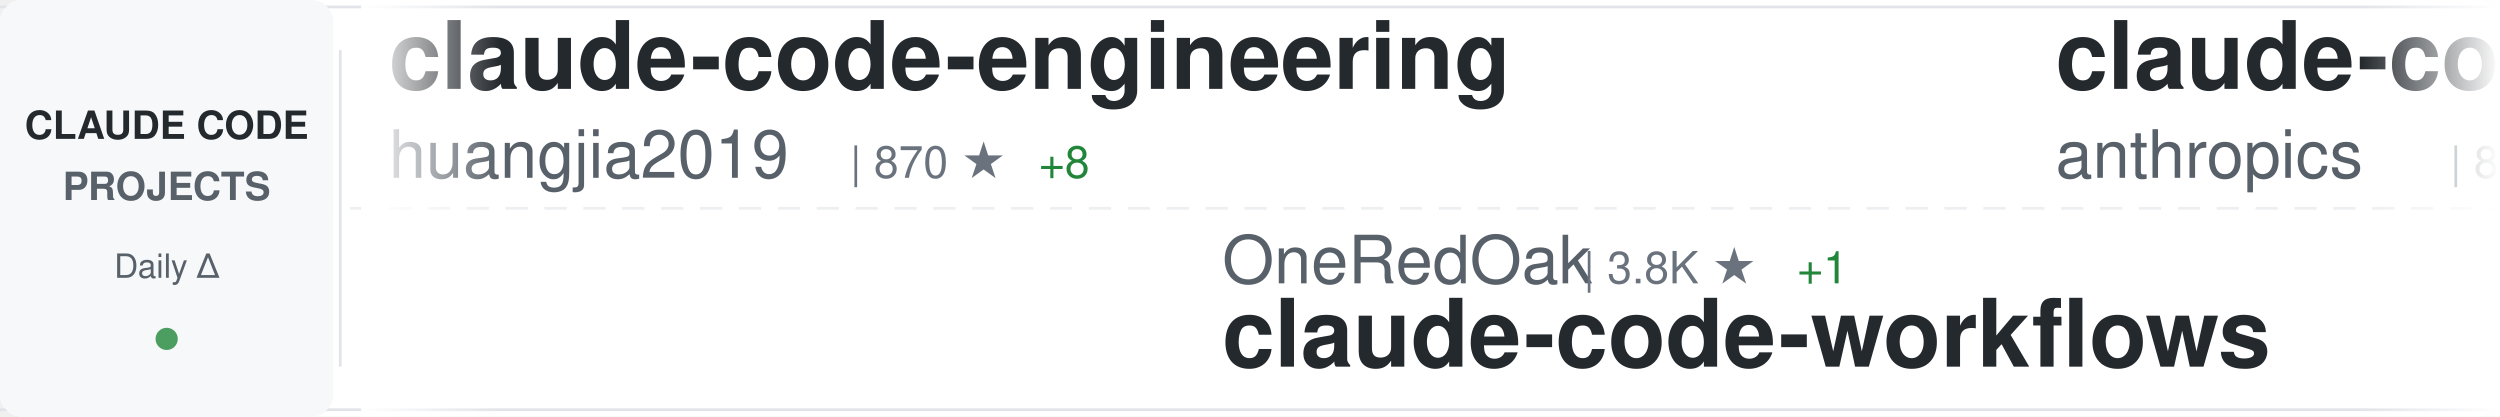
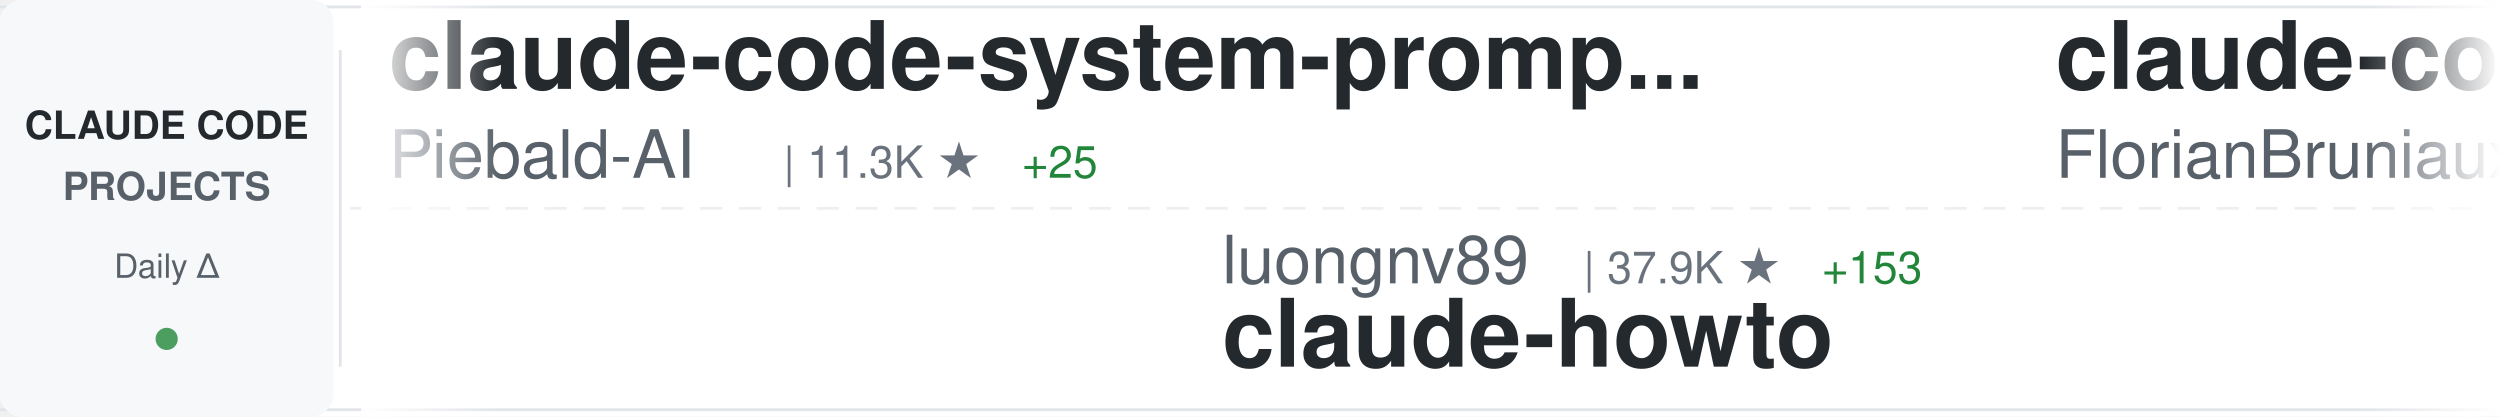
<svg xmlns="http://www.w3.org/2000/svg" width="900" height="150">
  <defs>
    <linearGradient id="awesomeLeftFade" x1="0%" y1="0%" x2="100%" y2="0%">
      <stop offset="0%" style="stop-color:#ffffff;stop-opacity:1" />
      <stop offset="100%" style="stop-color:#ffffff;stop-opacity:0" />
    </linearGradient>
    <linearGradient id="awesomeRightFade" x1="0%" y1="0%" x2="100%" y2="0%">
      <stop offset="0%" style="stop-color:#ffffff;stop-opacity:0" />
      <stop offset="100%" style="stop-color:#ffffff;stop-opacity:1" />
    </linearGradient>
  </defs>
  <rect width="900" height="150" fill="#ffffff" rx="8" />
  <rect x="0" y="2" width="900" height="1" fill="#e1e4e8" />
  <rect x="0" y="147" width="900" height="1" fill="#e1e4e8" />
  <line x1="0" y1="75" x2="900" y2="75" stroke="#e1e4e8" stroke-width="1" stroke-dasharray="8 6" opacity="0.6" />
  <rect x="0" y="0" width="120" height="150" fill="#f6f8fa" rx="8" />
  <text x="60" y="50" font-family="-apple-system, BlinkMacSystemFont, 'Segoe UI', Helvetica, Arial, sans-serif" font-size="14" font-weight="600" fill="#24292e" text-anchor="middle">CLAUDE CODE</text>
  <text x="60" y="72" font-family="-apple-system, BlinkMacSystemFont, 'Segoe UI', Helvetica, Arial, sans-serif" font-size="14" font-weight="600" fill="#586069" text-anchor="middle">PROJECTS</text>
  <text x="60" y="100" font-family="-apple-system, BlinkMacSystemFont, 'Segoe UI', Helvetica, Arial, sans-serif" font-size="12" font-weight="500" fill="#586069" text-anchor="middle">Daily Δ</text>
  <circle cx="60" cy="122" r="4" fill="#22863a" opacity="0.8" />
  <rect x="122" y="18" width="1" height="114" fill="#e1e4e8" />
  <clipPath id="awesomeTickerClip">
    <rect x="130" y="0" width="770" height="150" />
  </clipPath>
  <g clip-path="url(#awesomeTickerClip)">
    <g id="awesomeTickerItems">
      <animateTransform attributeName="transform" attributeType="XML" type="translate" from="0 0" to="-3000 0" dur="54s" repeatCount="indefinite" />
      <g transform="translate(0, 0)">
-         <text x="140" y="32" font-family="-apple-system, BlinkMacSystemFont, 'Segoe UI', Helvetica, Arial, sans-serif" font-size="34" font-weight="600" fill="#24292e">claude-code-engineering</text>
-         <text x="140" y="64" font-family="-apple-system, BlinkMacSystemFont, 'Segoe UI', Helvetica, Arial, sans-serif" font-size="24" font-weight="400" fill="#586069">huangjia2019</text>
-         <text x="306" y="64" font-family="-apple-system, BlinkMacSystemFont, 'Segoe UI', Helvetica, Arial, sans-serif" font-size="16" font-weight="500" fill="#6a737d">| 870 ★</text>
-         <text x="374" y="64" font-family="-apple-system, BlinkMacSystemFont, 'Segoe UI', Helvetica, Arial, sans-serif" font-size="16" font-weight="500" fill="#22863a"> +8</text>
+         <text x="140" y="32" font-family="-apple-system, BlinkMacSystemFont, 'Segoe UI', Helvetica, Arial, sans-serif" font-size="34" font-weight="600" fill="#24292e">claude-code-system-promp...</text>
+         <text x="140" y="64" font-family="-apple-system, BlinkMacSystemFont, 'Segoe UI', Helvetica, Arial, sans-serif" font-size="24" font-weight="400" fill="#586069">Piebald-AI</text>
+         <text x="282" y="64" font-family="-apple-system, BlinkMacSystemFont, 'Segoe UI', Helvetica, Arial, sans-serif" font-size="16" font-weight="500" fill="#6a737d">| 11.3K ★</text>
+         <text x="368" y="64" font-family="-apple-system, BlinkMacSystemFont, 'Segoe UI', Helvetica, Arial, sans-serif" font-size="16" font-weight="500" fill="#22863a"> +25</text>
      </g>
      <g transform="translate(300, 0)">
-         <text x="140" y="102" font-family="-apple-system, BlinkMacSystemFont, 'Segoe UI', Helvetica, Arial, sans-serif" font-size="24" font-weight="400" fill="#586069">OneRedOak</text>
-         <text x="270" y="102" font-family="-apple-system, BlinkMacSystemFont, 'Segoe UI', Helvetica, Arial, sans-serif" font-size="16" font-weight="500" fill="#6a737d">| 3.8K ★</text>
-         <text x="347" y="102" font-family="-apple-system, BlinkMacSystemFont, 'Segoe UI', Helvetica, Arial, sans-serif" font-size="16" font-weight="500" fill="#22863a"> +1</text>
-         <text x="140" y="132" font-family="-apple-system, BlinkMacSystemFont, 'Segoe UI', Helvetica, Arial, sans-serif" font-size="34" font-weight="600" fill="#24292e">claude-code-workflows</text>
+         <text x="140" y="102" font-family="-apple-system, BlinkMacSystemFont, 'Segoe UI', Helvetica, Arial, sans-serif" font-size="24" font-weight="400" fill="#586069">luongnv89</text>
+         <text x="270" y="102" font-family="-apple-system, BlinkMacSystemFont, 'Segoe UI', Helvetica, Arial, sans-serif" font-size="16" font-weight="500" fill="#6a737d">| 37.9K ★</text>
+         <text x="356" y="102" font-family="-apple-system, BlinkMacSystemFont, 'Segoe UI', Helvetica, Arial, sans-serif" font-size="16" font-weight="500" fill="#22863a"> +153</text>
+         <text x="140" y="132" font-family="-apple-system, BlinkMacSystemFont, 'Segoe UI', Helvetica, Arial, sans-serif" font-size="34" font-weight="600" fill="#24292e">claude-howto</text>
      </g>
      <g transform="translate(600, 0)">
-         <text x="140" y="32" font-family="-apple-system, BlinkMacSystemFont, 'Segoe UI', Helvetica, Arial, sans-serif" font-size="34" font-weight="600" fill="#24292e">claude-code-action</text>
-         <text x="140" y="64" font-family="-apple-system, BlinkMacSystemFont, 'Segoe UI', Helvetica, Arial, sans-serif" font-size="24" font-weight="400" fill="#586069">anthropics</text>
-         <text x="282" y="64" font-family="-apple-system, BlinkMacSystemFont, 'Segoe UI', Helvetica, Arial, sans-serif" font-size="16" font-weight="500" fill="#6a737d">| 8.1K ★</text>
-         <text x="359" y="64" font-family="-apple-system, BlinkMacSystemFont, 'Segoe UI', Helvetica, Arial, sans-serif" font-size="16" font-weight="500" fill="#22863a"> +12</text>
+         <text x="140" y="32" font-family="-apple-system, BlinkMacSystemFont, 'Segoe UI', Helvetica, Arial, sans-serif" font-size="34" font-weight="600" fill="#24292e">claude-code-ultimate-gui...</text>
+         <text x="140" y="64" font-family="-apple-system, BlinkMacSystemFont, 'Segoe UI', Helvetica, Arial, sans-serif" font-size="24" font-weight="400" fill="#586069">FlorianBruniaux</text>
+         <text x="342" y="64" font-family="-apple-system, BlinkMacSystemFont, 'Segoe UI', Helvetica, Arial, sans-serif" font-size="16" font-weight="500" fill="#6a737d">| 5.2K ★</text>
+         <text x="419" y="64" font-family="-apple-system, BlinkMacSystemFont, 'Segoe UI', Helvetica, Arial, sans-serif" font-size="16" font-weight="500" fill="#22863a"> +25</text>
      </g>
      <g transform="translate(900, 0)">
-         <text x="140" y="102" font-family="-apple-system, BlinkMacSystemFont, 'Segoe UI', Helvetica, Arial, sans-serif" font-size="24" font-weight="400" fill="#586069">edmund-io</text>
-         <text x="270" y="102" font-family="-apple-system, BlinkMacSystemFont, 'Segoe UI', Helvetica, Arial, sans-serif" font-size="16" font-weight="500" fill="#6a737d">| 1.5K ★</text>
-         <text x="347" y="102" font-family="-apple-system, BlinkMacSystemFont, 'Segoe UI', Helvetica, Arial, sans-serif" font-size="16" font-weight="500" fill="#22863a"> +2</text>
-         <text x="140" y="132" font-family="-apple-system, BlinkMacSystemFont, 'Segoe UI', Helvetica, Arial, sans-serif" font-size="34" font-weight="600" fill="#24292e">edmunds-claude-code</text>
+         <text x="140" y="102" font-family="-apple-system, BlinkMacSystemFont, 'Segoe UI', Helvetica, Arial, sans-serif" font-size="24" font-weight="400" fill="#586069">multica-ai</text>
+         <text x="282" y="102" font-family="-apple-system, BlinkMacSystemFont, 'Segoe UI', Helvetica, Arial, sans-serif" font-size="16" font-weight="500" fill="#6a737d">| 180.5K ★</text>
+         <text x="377" y="102" font-family="-apple-system, BlinkMacSystemFont, 'Segoe UI', Helvetica, Arial, sans-serif" font-size="16" font-weight="500" fill="#22863a"> +714</text>
+         <text x="140" y="132" font-family="-apple-system, BlinkMacSystemFont, 'Segoe UI', Helvetica, Arial, sans-serif" font-size="34" font-weight="600" fill="#24292e">andrej-karpathy-skills</text>
      </g>
      <g transform="translate(1200, 0)">
-         <text x="140" y="32" font-family="-apple-system, BlinkMacSystemFont, 'Segoe UI', Helvetica, Arial, sans-serif" font-size="34" font-weight="600" fill="#24292e">claude-code-analysis</text>
-         <text x="140" y="64" font-family="-apple-system, BlinkMacSystemFont, 'Segoe UI', Helvetica, Arial, sans-serif" font-size="24" font-weight="400" fill="#586069">liuup</text>
-         <text x="222" y="64" font-family="-apple-system, BlinkMacSystemFont, 'Segoe UI', Helvetica, Arial, sans-serif" font-size="16" font-weight="500" fill="#6a737d">| 3.3K ★</text>
-         <text x="299" y="64" font-family="-apple-system, BlinkMacSystemFont, 'Segoe UI', Helvetica, Arial, sans-serif" font-size="16" font-weight="500" fill="#22863a"> +21</text>
+         <text x="140" y="32" font-family="-apple-system, BlinkMacSystemFont, 'Segoe UI', Helvetica, Arial, sans-serif" font-size="34" font-weight="600" fill="#24292e">my-claude-code-setup</text>
+         <text x="140" y="64" font-family="-apple-system, BlinkMacSystemFont, 'Segoe UI', Helvetica, Arial, sans-serif" font-size="24" font-weight="400" fill="#586069">centminmod</text>
+         <text x="282" y="64" font-family="-apple-system, BlinkMacSystemFont, 'Segoe UI', Helvetica, Arial, sans-serif" font-size="16" font-weight="500" fill="#6a737d">| 2.4K ★</text>
+         <text x="359" y="64" font-family="-apple-system, BlinkMacSystemFont, 'Segoe UI', Helvetica, Arial, sans-serif" font-size="16" font-weight="500" fill="#22863a"> +4</text>
      </g>
      <g transform="translate(1500, 0)">
-         <text x="140" y="102" font-family="-apple-system, BlinkMacSystemFont, 'Segoe UI', Helvetica, Arial, sans-serif" font-size="24" font-weight="400" fill="#586069">OrcaWhisper</text>
-         <text x="294" y="102" font-family="-apple-system, BlinkMacSystemFont, 'Segoe UI', Helvetica, Arial, sans-serif" font-size="16" font-weight="500" fill="#6a737d">| 79 ★</text>
-         <text x="353" y="102" font-family="-apple-system, BlinkMacSystemFont, 'Segoe UI', Helvetica, Arial, sans-serif" font-size="16" font-weight="500" fill="#22863a"> +1</text>
-         <text x="140" y="132" font-family="-apple-system, BlinkMacSystemFont, 'Segoe UI', Helvetica, Arial, sans-serif" font-size="34" font-weight="600" fill="#24292e">Claude-Code</text>
+         <text x="140" y="102" font-family="-apple-system, BlinkMacSystemFont, 'Segoe UI', Helvetica, Arial, sans-serif" font-size="24" font-weight="400" fill="#586069">SeemSeam</text>
+         <text x="258" y="102" font-family="-apple-system, BlinkMacSystemFont, 'Segoe UI', Helvetica, Arial, sans-serif" font-size="16" font-weight="500" fill="#6a737d">| 3.1K ★</text>
+         <text x="335" y="102" font-family="-apple-system, BlinkMacSystemFont, 'Segoe UI', Helvetica, Arial, sans-serif" font-size="16" font-weight="500" fill="#22863a"> +15</text>
+         <text x="140" y="132" font-family="-apple-system, BlinkMacSystemFont, 'Segoe UI', Helvetica, Arial, sans-serif" font-size="34" font-weight="600" fill="#24292e">claude_codex_bridge</text>
      </g>
      <g transform="translate(1800, 0)">
-         <text x="140" y="32" font-family="-apple-system, BlinkMacSystemFont, 'Segoe UI', Helvetica, Arial, sans-serif" font-size="34" font-weight="600" fill="#24292e">Auto-claude-code-researc...</text>
-         <text x="140" y="64" font-family="-apple-system, BlinkMacSystemFont, 'Segoe UI', Helvetica, Arial, sans-serif" font-size="24" font-weight="400" fill="#586069">wanshuiyin</text>
-         <text x="282" y="64" font-family="-apple-system, BlinkMacSystemFont, 'Segoe UI', Helvetica, Arial, sans-serif" font-size="16" font-weight="500" fill="#6a737d">| 12.5K ★</text>
-         <text x="368" y="64" font-family="-apple-system, BlinkMacSystemFont, 'Segoe UI', Helvetica, Arial, sans-serif" font-size="16" font-weight="500" fill="#22863a"> +61</text>
+         <text x="140" y="32" font-family="-apple-system, BlinkMacSystemFont, 'Segoe UI', Helvetica, Arial, sans-serif" font-size="34" font-weight="600" fill="#24292e">claude-code-pm-course</text>
+         <text x="140" y="64" font-family="-apple-system, BlinkMacSystemFont, 'Segoe UI', Helvetica, Arial, sans-serif" font-size="24" font-weight="400" fill="#586069">carlvellotti</text>
+         <text x="306" y="64" font-family="-apple-system, BlinkMacSystemFont, 'Segoe UI', Helvetica, Arial, sans-serif" font-size="16" font-weight="500" fill="#6a737d">| 2.1K ★</text>
+         <text x="383" y="64" font-family="-apple-system, BlinkMacSystemFont, 'Segoe UI', Helvetica, Arial, sans-serif" font-size="16" font-weight="500" fill="#22863a"> +4</text>
      </g>
      <g transform="translate(2100, 0)">
-         <text x="140" y="102" font-family="-apple-system, BlinkMacSystemFont, 'Segoe UI', Helvetica, Arial, sans-serif" font-size="24" font-weight="400" fill="#586069">catlog22</text>
-         <text x="258" y="102" font-family="-apple-system, BlinkMacSystemFont, 'Segoe UI', Helvetica, Arial, sans-serif" font-size="16" font-weight="500" fill="#6a737d">| 2.1K ★</text>
-         <text x="335" y="102" font-family="-apple-system, BlinkMacSystemFont, 'Segoe UI', Helvetica, Arial, sans-serif" font-size="16" font-weight="500" fill="#22863a"> +4</text>
-         <text x="140" y="132" font-family="-apple-system, BlinkMacSystemFont, 'Segoe UI', Helvetica, Arial, sans-serif" font-size="34" font-weight="600" fill="#24292e">Claude-Code-Workflow</text>
+         <text x="140" y="102" font-family="-apple-system, BlinkMacSystemFont, 'Segoe UI', Helvetica, Arial, sans-serif" font-size="24" font-weight="400" fill="#586069">huangjia2019</text>
+         <text x="306" y="102" font-family="-apple-system, BlinkMacSystemFont, 'Segoe UI', Helvetica, Arial, sans-serif" font-size="16" font-weight="500" fill="#6a737d">| 872 ★</text>
+         <text x="374" y="102" font-family="-apple-system, BlinkMacSystemFont, 'Segoe UI', Helvetica, Arial, sans-serif" font-size="16" font-weight="500" fill="#22863a"> +9</text>
+         <text x="140" y="132" font-family="-apple-system, BlinkMacSystemFont, 'Segoe UI', Helvetica, Arial, sans-serif" font-size="34" font-weight="600" fill="#24292e">claude-code-engineering</text>
      </g>
      <g transform="translate(2400, 0)">
-         <text x="140" y="32" font-family="-apple-system, BlinkMacSystemFont, 'Segoe UI', Helvetica, Arial, sans-serif" font-size="34" font-weight="600" fill="#24292e">claude-code-source-code-...</text>
-         <text x="140" y="64" font-family="-apple-system, BlinkMacSystemFont, 'Segoe UI', Helvetica, Arial, sans-serif" font-size="24" font-weight="400" fill="#586069">ghuntley</text>
-         <text x="258" y="64" font-family="-apple-system, BlinkMacSystemFont, 'Segoe UI', Helvetica, Arial, sans-serif" font-size="16" font-weight="500" fill="#6a737d">| 985 ★</text>
+         <text x="140" y="32" font-family="-apple-system, BlinkMacSystemFont, 'Segoe UI', Helvetica, Arial, sans-serif" font-size="34" font-weight="600" fill="#24292e">claude-code-reverse</text>
+         <text x="140" y="64" font-family="-apple-system, BlinkMacSystemFont, 'Segoe UI', Helvetica, Arial, sans-serif" font-size="24" font-weight="400" fill="#586069">Yuyz0112</text>
+         <text x="258" y="64" font-family="-apple-system, BlinkMacSystemFont, 'Segoe UI', Helvetica, Arial, sans-serif" font-size="16" font-weight="500" fill="#6a737d">| 2.4K ★</text>
      </g>
      <g transform="translate(2700, 0)">
-         <text x="140" y="102" font-family="-apple-system, BlinkMacSystemFont, 'Segoe UI', Helvetica, Arial, sans-serif" font-size="24" font-weight="400" fill="#586069">repowise-dev</text>
-         <text x="306" y="102" font-family="-apple-system, BlinkMacSystemFont, 'Segoe UI', Helvetica, Arial, sans-serif" font-size="16" font-weight="500" fill="#6a737d">| 1.1K ★</text>
-         <text x="140" y="132" font-family="-apple-system, BlinkMacSystemFont, 'Segoe UI', Helvetica, Arial, sans-serif" font-size="34" font-weight="600" fill="#24292e">claude-code-prompts</text>
+         <text x="140" y="102" font-family="-apple-system, BlinkMacSystemFont, 'Segoe UI', Helvetica, Arial, sans-serif" font-size="24" font-weight="400" fill="#586069">Cranot</text>
+         <text x="234" y="102" font-family="-apple-system, BlinkMacSystemFont, 'Segoe UI', Helvetica, Arial, sans-serif" font-size="16" font-weight="500" fill="#6a737d">| 2.8K ★</text>
+         <text x="311" y="102" font-family="-apple-system, BlinkMacSystemFont, 'Segoe UI', Helvetica, Arial, sans-serif" font-size="16" font-weight="500" fill="#22863a"> +2</text>
+         <text x="140" y="132" font-family="-apple-system, BlinkMacSystemFont, 'Segoe UI', Helvetica, Arial, sans-serif" font-size="34" font-weight="600" fill="#24292e">claude-code-guide</text>
      </g>
      <g transform="translate(3000, 0)">
-         <text x="140" y="32" font-family="-apple-system, BlinkMacSystemFont, 'Segoe UI', Helvetica, Arial, sans-serif" font-size="34" font-weight="600" fill="#24292e">claude-code-engineering</text>
-         <text x="140" y="64" font-family="-apple-system, BlinkMacSystemFont, 'Segoe UI', Helvetica, Arial, sans-serif" font-size="24" font-weight="400" fill="#586069">huangjia2019</text>
-         <text x="306" y="64" font-family="-apple-system, BlinkMacSystemFont, 'Segoe UI', Helvetica, Arial, sans-serif" font-size="16" font-weight="500" fill="#6a737d">| 870 ★</text>
-         <text x="374" y="64" font-family="-apple-system, BlinkMacSystemFont, 'Segoe UI', Helvetica, Arial, sans-serif" font-size="16" font-weight="500" fill="#22863a"> +8</text>
+         <text x="140" y="32" font-family="-apple-system, BlinkMacSystemFont, 'Segoe UI', Helvetica, Arial, sans-serif" font-size="34" font-weight="600" fill="#24292e">claude-code-system-promp...</text>
+         <text x="140" y="64" font-family="-apple-system, BlinkMacSystemFont, 'Segoe UI', Helvetica, Arial, sans-serif" font-size="24" font-weight="400" fill="#586069">Piebald-AI</text>
+         <text x="282" y="64" font-family="-apple-system, BlinkMacSystemFont, 'Segoe UI', Helvetica, Arial, sans-serif" font-size="16" font-weight="500" fill="#6a737d">| 11.3K ★</text>
+         <text x="368" y="64" font-family="-apple-system, BlinkMacSystemFont, 'Segoe UI', Helvetica, Arial, sans-serif" font-size="16" font-weight="500" fill="#22863a"> +25</text>
      </g>
      <g transform="translate(3300, 0)">
-         <text x="140" y="102" font-family="-apple-system, BlinkMacSystemFont, 'Segoe UI', Helvetica, Arial, sans-serif" font-size="24" font-weight="400" fill="#586069">OneRedOak</text>
-         <text x="270" y="102" font-family="-apple-system, BlinkMacSystemFont, 'Segoe UI', Helvetica, Arial, sans-serif" font-size="16" font-weight="500" fill="#6a737d">| 3.8K ★</text>
-         <text x="347" y="102" font-family="-apple-system, BlinkMacSystemFont, 'Segoe UI', Helvetica, Arial, sans-serif" font-size="16" font-weight="500" fill="#22863a"> +1</text>
-         <text x="140" y="132" font-family="-apple-system, BlinkMacSystemFont, 'Segoe UI', Helvetica, Arial, sans-serif" font-size="34" font-weight="600" fill="#24292e">claude-code-workflows</text>
+         <text x="140" y="102" font-family="-apple-system, BlinkMacSystemFont, 'Segoe UI', Helvetica, Arial, sans-serif" font-size="24" font-weight="400" fill="#586069">luongnv89</text>
+         <text x="270" y="102" font-family="-apple-system, BlinkMacSystemFont, 'Segoe UI', Helvetica, Arial, sans-serif" font-size="16" font-weight="500" fill="#6a737d">| 37.9K ★</text>
+         <text x="356" y="102" font-family="-apple-system, BlinkMacSystemFont, 'Segoe UI', Helvetica, Arial, sans-serif" font-size="16" font-weight="500" fill="#22863a"> +153</text>
+         <text x="140" y="132" font-family="-apple-system, BlinkMacSystemFont, 'Segoe UI', Helvetica, Arial, sans-serif" font-size="34" font-weight="600" fill="#24292e">claude-howto</text>
      </g>
      <g transform="translate(3600, 0)">
-         <text x="140" y="32" font-family="-apple-system, BlinkMacSystemFont, 'Segoe UI', Helvetica, Arial, sans-serif" font-size="34" font-weight="600" fill="#24292e">claude-code-action</text>
-         <text x="140" y="64" font-family="-apple-system, BlinkMacSystemFont, 'Segoe UI', Helvetica, Arial, sans-serif" font-size="24" font-weight="400" fill="#586069">anthropics</text>
-         <text x="282" y="64" font-family="-apple-system, BlinkMacSystemFont, 'Segoe UI', Helvetica, Arial, sans-serif" font-size="16" font-weight="500" fill="#6a737d">| 8.1K ★</text>
-         <text x="359" y="64" font-family="-apple-system, BlinkMacSystemFont, 'Segoe UI', Helvetica, Arial, sans-serif" font-size="16" font-weight="500" fill="#22863a"> +12</text>
+         <text x="140" y="32" font-family="-apple-system, BlinkMacSystemFont, 'Segoe UI', Helvetica, Arial, sans-serif" font-size="34" font-weight="600" fill="#24292e">claude-code-ultimate-gui...</text>
+         <text x="140" y="64" font-family="-apple-system, BlinkMacSystemFont, 'Segoe UI', Helvetica, Arial, sans-serif" font-size="24" font-weight="400" fill="#586069">FlorianBruniaux</text>
+         <text x="342" y="64" font-family="-apple-system, BlinkMacSystemFont, 'Segoe UI', Helvetica, Arial, sans-serif" font-size="16" font-weight="500" fill="#6a737d">| 5.2K ★</text>
+         <text x="419" y="64" font-family="-apple-system, BlinkMacSystemFont, 'Segoe UI', Helvetica, Arial, sans-serif" font-size="16" font-weight="500" fill="#22863a"> +25</text>
      </g>
      <g transform="translate(3900, 0)">
-         <text x="140" y="102" font-family="-apple-system, BlinkMacSystemFont, 'Segoe UI', Helvetica, Arial, sans-serif" font-size="24" font-weight="400" fill="#586069">edmund-io</text>
-         <text x="270" y="102" font-family="-apple-system, BlinkMacSystemFont, 'Segoe UI', Helvetica, Arial, sans-serif" font-size="16" font-weight="500" fill="#6a737d">| 1.5K ★</text>
-         <text x="347" y="102" font-family="-apple-system, BlinkMacSystemFont, 'Segoe UI', Helvetica, Arial, sans-serif" font-size="16" font-weight="500" fill="#22863a"> +2</text>
-         <text x="140" y="132" font-family="-apple-system, BlinkMacSystemFont, 'Segoe UI', Helvetica, Arial, sans-serif" font-size="34" font-weight="600" fill="#24292e">edmunds-claude-code</text>
+         <text x="140" y="102" font-family="-apple-system, BlinkMacSystemFont, 'Segoe UI', Helvetica, Arial, sans-serif" font-size="24" font-weight="400" fill="#586069">multica-ai</text>
+         <text x="282" y="102" font-family="-apple-system, BlinkMacSystemFont, 'Segoe UI', Helvetica, Arial, sans-serif" font-size="16" font-weight="500" fill="#6a737d">| 180.5K ★</text>
+         <text x="377" y="102" font-family="-apple-system, BlinkMacSystemFont, 'Segoe UI', Helvetica, Arial, sans-serif" font-size="16" font-weight="500" fill="#22863a"> +714</text>
+         <text x="140" y="132" font-family="-apple-system, BlinkMacSystemFont, 'Segoe UI', Helvetica, Arial, sans-serif" font-size="34" font-weight="600" fill="#24292e">andrej-karpathy-skills</text>
      </g>
    </g>
  </g>
  <rect x="130" y="0" width="50" height="150" fill="url(#awesomeLeftFade)" />
  <rect x="850" y="0" width="50" height="150" fill="url(#awesomeRightFade)" />
</svg>
